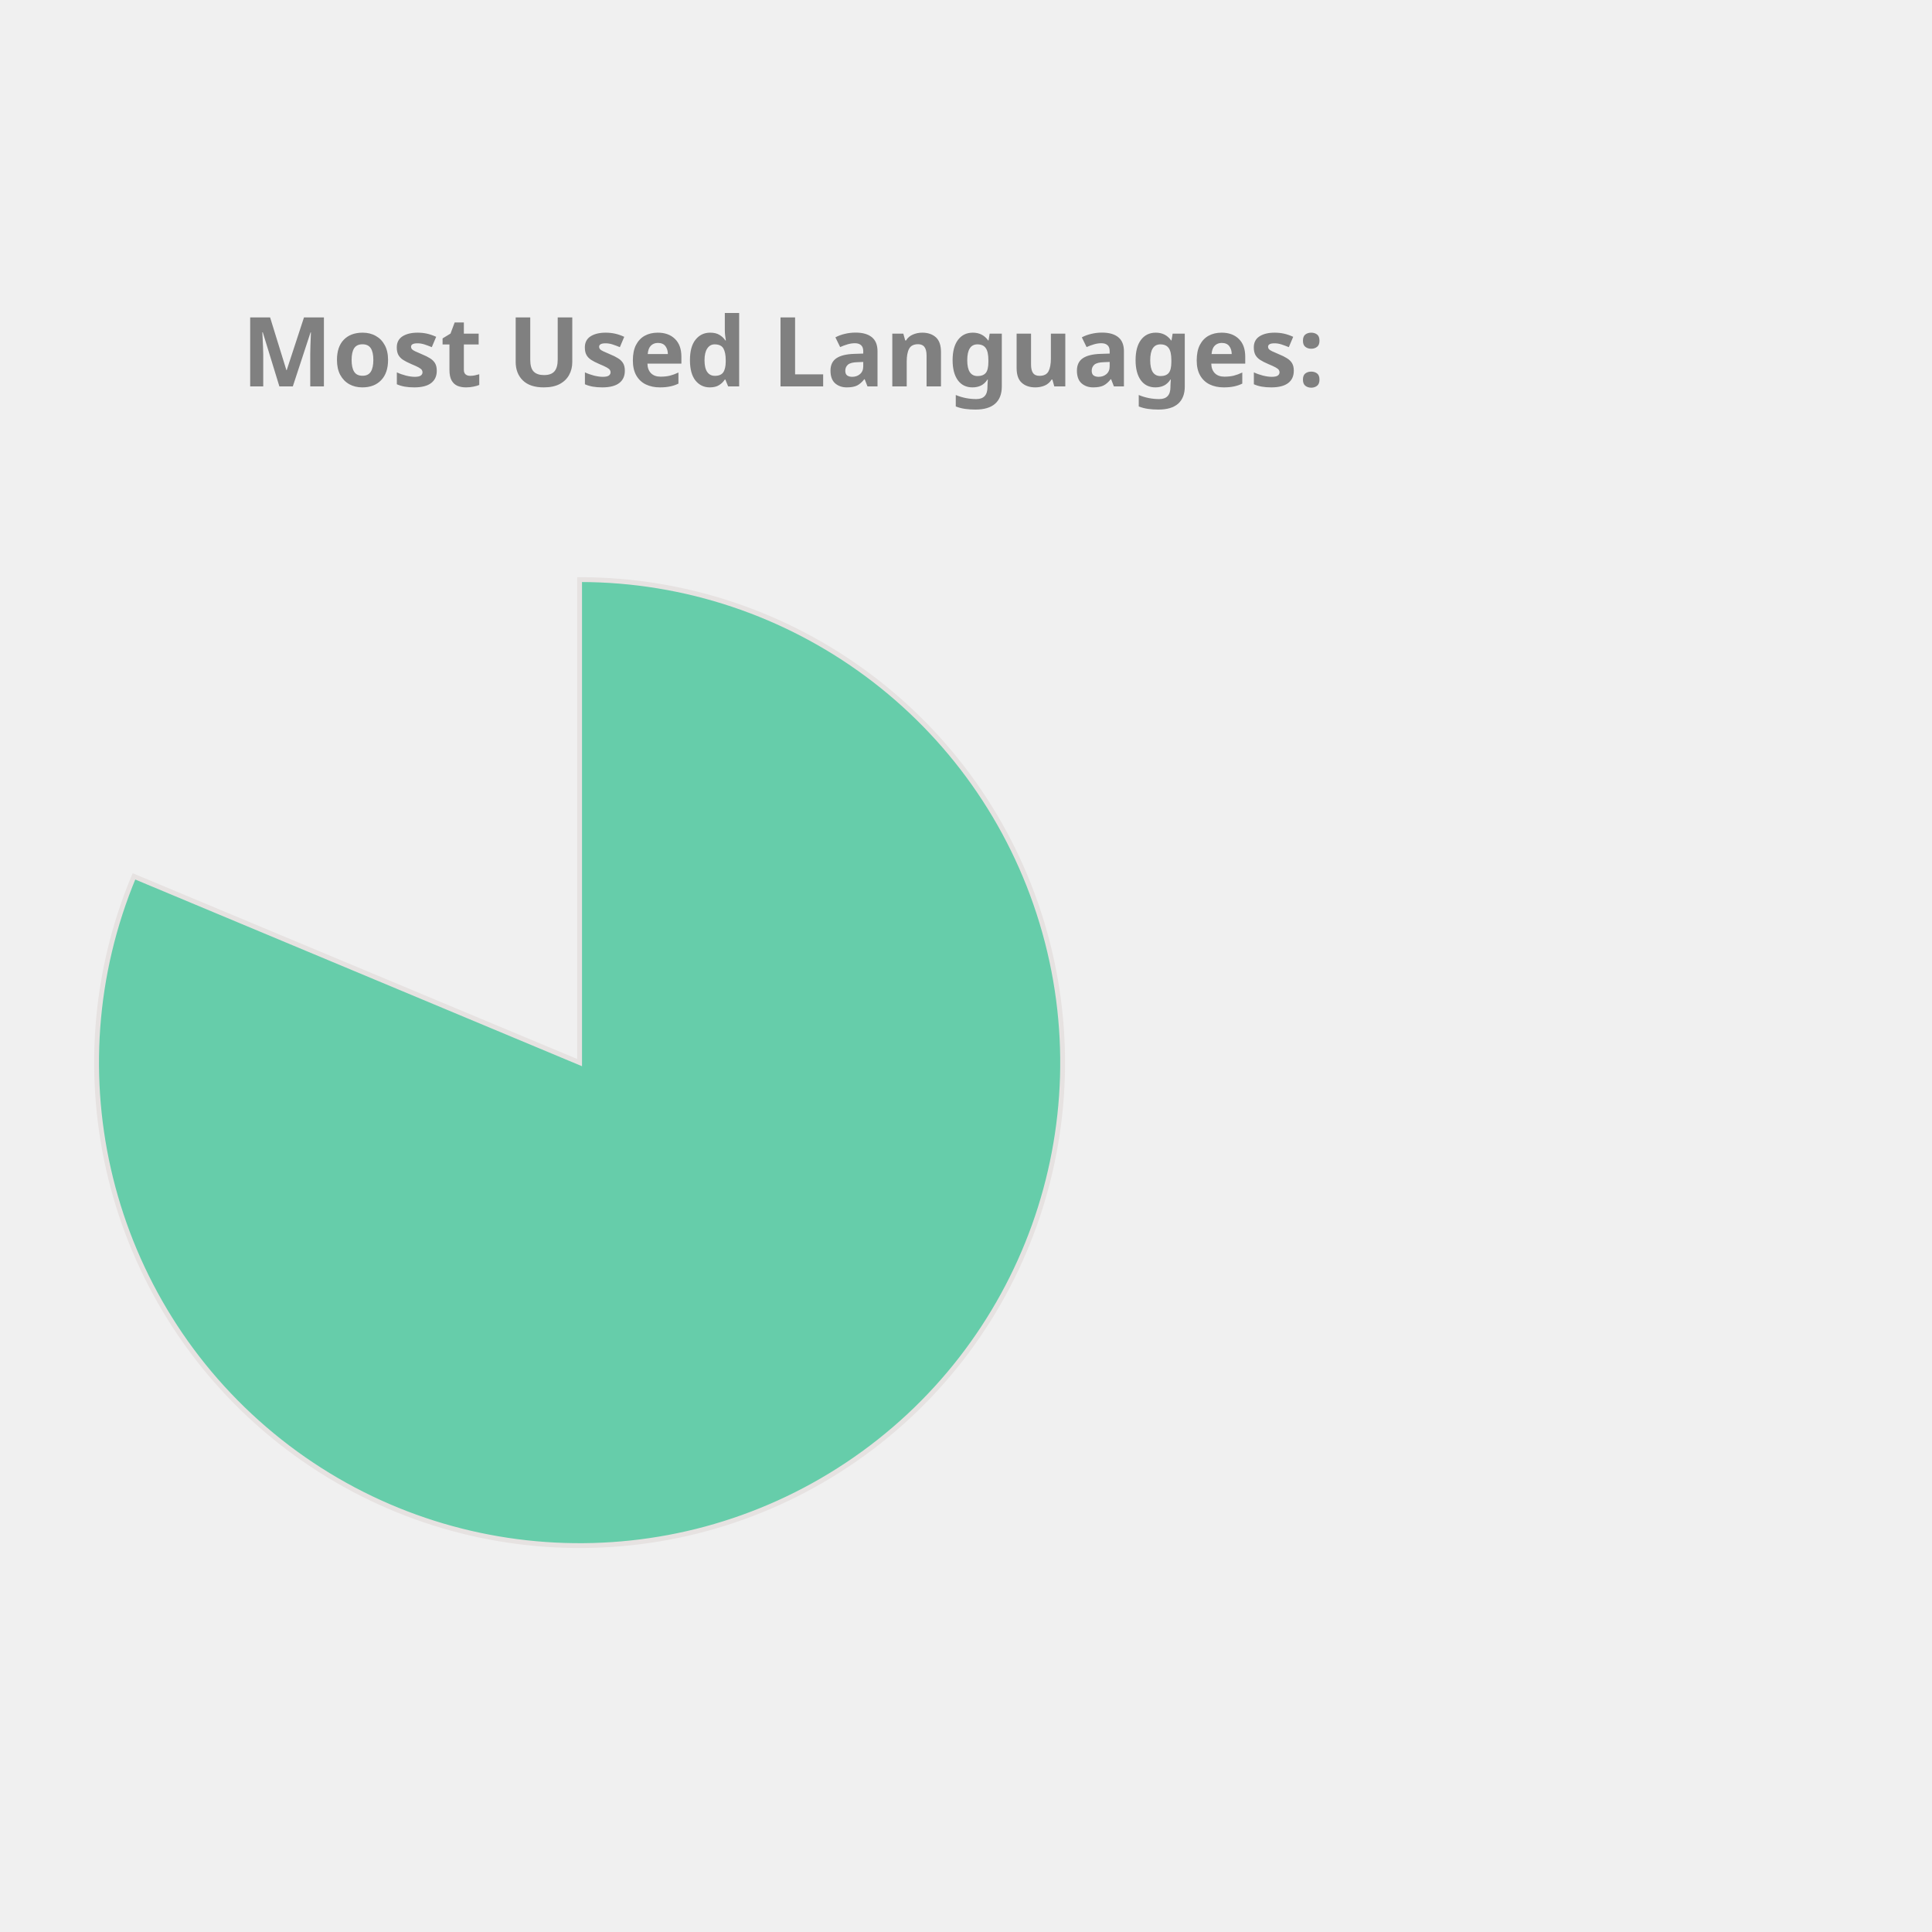
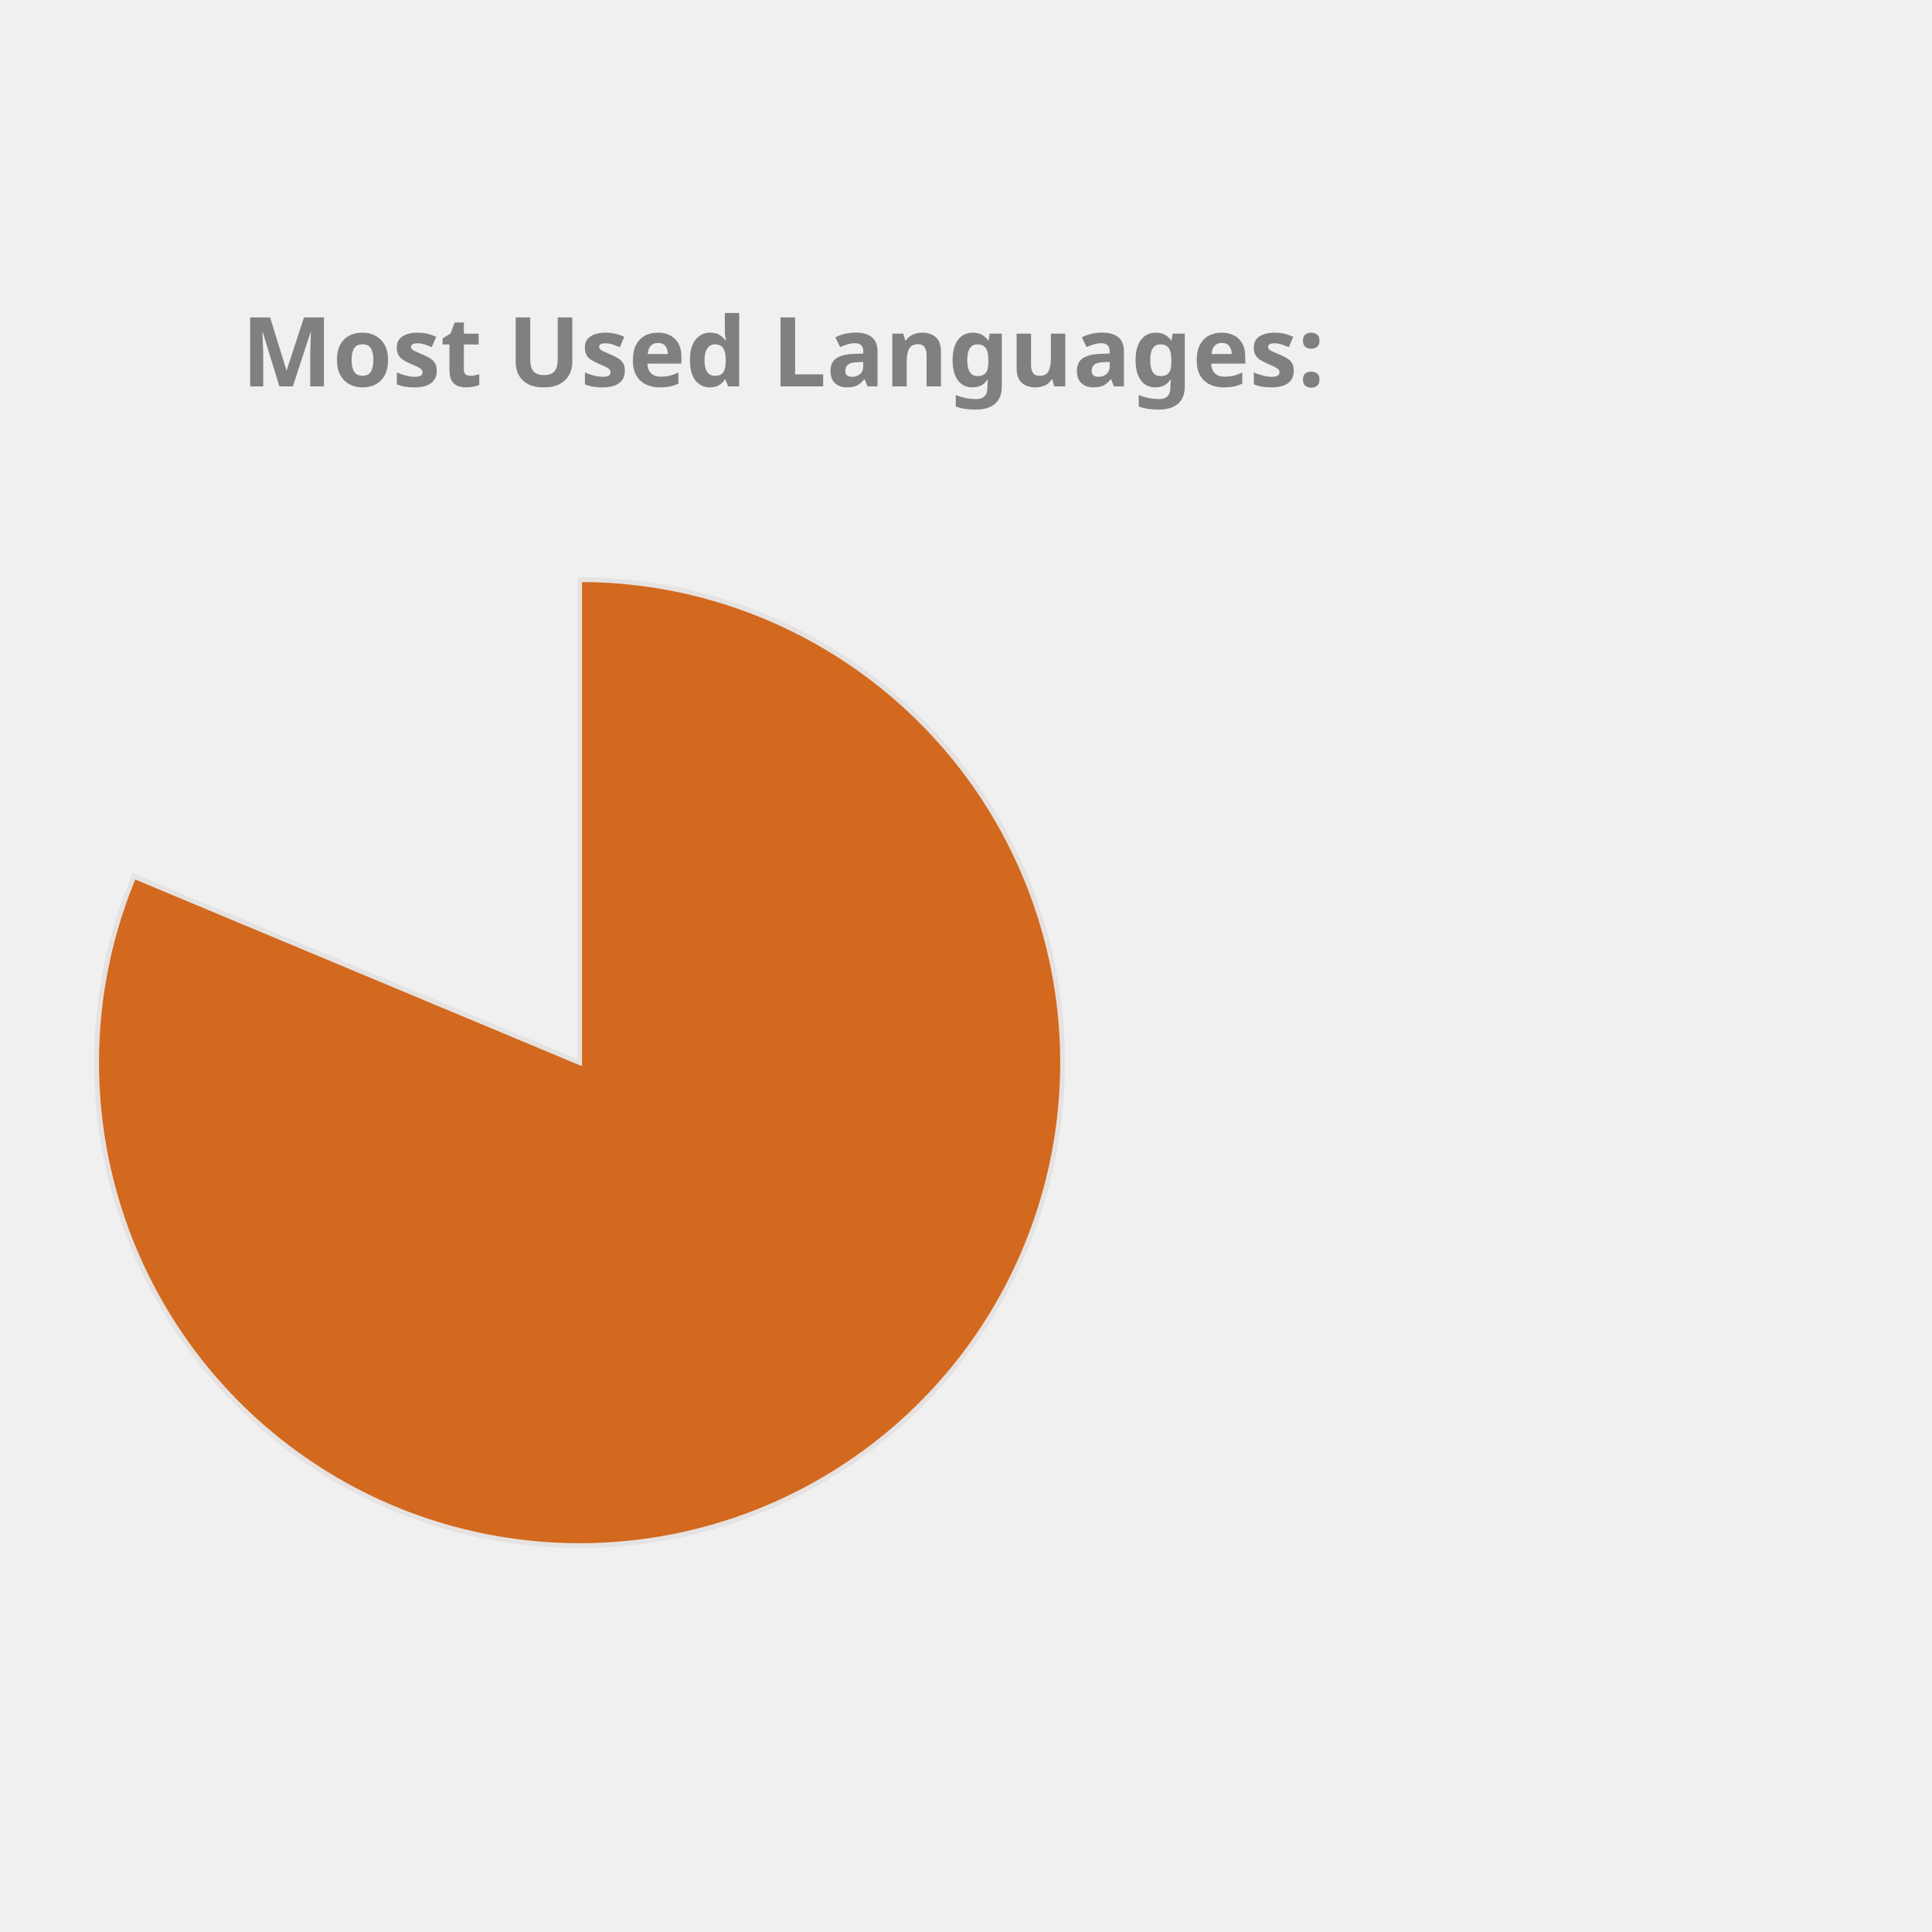
<svg xmlns="http://www.w3.org/2000/svg" height="350px" width="350px" viewBox="0 0 400 400">
  <style> 
        .label {
                font: bold 20px sans-serif;
                color: #404040;
                -webkit-text-stroke: 1px white;
        }

        path {
                stroke: #E6E2E1;
                stroke-width: 1px;
                transform: translate(60px, 100px);
        }

        .path_1 {
                animation: fadeIn 5s linear forwards;
        }

        .path_2 {
                transform: scale(0);
                animation: fadeIn 5s linear forwards 5s;
        }


        
        .path_3 {
                transform: scale(0);
                animation: fadeIn 5s linear forwards 10s;
        }


        .path_4 {
                transform: scale(0);
                animation: fadeIn 5s linear forwards 15s;
        }

        .path_5 {
                transform: scale(0);
                animation: fadeIn 5s linear forwards 20s;
        }

        .path_6 {
                transform: scale(0);
                animation: fadeIn 5s linear forwards 25s;
        }

        .path_7 {
                transform: scale(0);
                animation: fadeIn 5s linear forwards 30s;
        }

        .path_8 {
                transform: scale(0);
                animation: fadeIn 5s linear forwards 35s;
        }

        .path_9 {
                transform: scale(0);
                animation: fadeIn 5s linear forwards 40s;
        }

        .path_10 {
                transform: scale(0);
                animation: fadeIn 5s linear forwards 45s;
        }

        @keyframes fadeIn {
                0% {                        
                        transform: translate(250px, 300px) rotate(0deg) scale(0);
                        
                }
                50% {
                        transform: translate(150px, 220px) rotate(180deg) scale(0.5);
                        
                }
                
                100% {
                        transform: translate(60px, 120px) rotate(360deg) scale(1);
                        
                }
        }
        .txt_1 {
                opacity: 0;
                animation: txtShow 5s linear forwards 0s;
        }

        .txt_2 {
                opacity: 0;
                animation: txtShow 5s linear forwards 5s;
        }

        .txt_3 {
                opacity: 0;
                animation: txtShow 5s linear forwards 10s;
        }

        .txt_4 {
                opacity: 0;
                animation: txtShow 5s linear forwards 15s;
        }

        .txt_5 {
                opacity: 0;
                animation: txtShow 5s linear forwards 20s;
        }

        .txt_6 {
                opacity: 0;
                animation: txtShow 5s linear forwards 25s;
        }

        .txt_7 {
                opacity: 0;
                animation: txtShow 5s linear forwards 30s;
        }

        .txt_8 {
                opacity: 0;
                animation: txtShow 5s linear forwards 35s;
        }

        .txt_9 {
                opacity: 0;
                animation: txtShow 5s linear forwards 40s;
        }

        .txt_10 {
                opacity: 0;
                animation: txtShow 5s linear forwards 45s;
        }

        @keyframes txtShow {
                0% {                        
                        opacity: 0;
                        transform: translate(0px, 0px) scale(0);
                }
                100% {
                        opacity: 1;
                        transform: translate(0px, 0px) scale(1);
                        
                }
        }
</style>
-   <path class="path_1" d="M 60,120 L 60,20 A 100,100 0 1 1 -32.267,81.442 Z" fill="MediumAquaMarine" stroke="#fff" stroke-width="2" />
-   <text class="txt_1" x="260" y="150" fill="MediumAquaMarine" stroke="MediumAquaMarine" stroke-width="1">Jupyter Notebook</text>
-   <path class="path_2" d="M 60,120 L -32.267,81.442 A 100,100 0 0 1 -12.031,50.635 Z" fill="DarkKhaki" stroke="#fff" stroke-width="2" />
-   <text class="txt_2" x="260" y="170" fill="DarkKhaki" stroke="DarkKhaki" stroke-width="1">C++</text>
-   <path class="path_3" d="M 60,120 L -12.031,50.635 A 100,100 0 0 1 12.93,31.771 Z" fill="Pink" stroke="#fff" stroke-width="2" />
-   <text class="txt_3" x="260" y="190" fill="Pink" stroke="Pink" stroke-width="1">JavaScript</text>
-   <path class="path_4" d="M 60,120 L 12.93,31.771 A 100,100 0 0 1 32.101,23.971 Z" fill="Gold" stroke="#fff" stroke-width="2" />
-   <text class="txt_4" x="260" y="210" fill="Gold" stroke="Gold" stroke-width="1">Python</text>
-   <path class="path_5" d="M 60,120 L 32.101,23.971 A 100,100 0 0 1 44.977,21.135 Z" fill="Orange" stroke="#fff" stroke-width="2" />
-   <text class="txt_5" x="260" y="230" fill="Orange" stroke="Orange" stroke-width="1">C</text>
-   <path class="path_6" d="M 60,120 L 44.977,21.135 A 100,100 0 0 1 54.348,20.16 Z" fill="Tomato" stroke="#fff" stroke-width="2" />
-   <text class="txt_6" x="260" y="250" fill="Tomato" stroke="Tomato" stroke-width="1">Java</text>
-   <path class="path_7" d="M 60,120 L 54.348,20.16 A 100,100 0 0 1 56.859,20.049 Z" fill="RoyalBlue" stroke="#fff" stroke-width="2" />
-   <text class="txt_7" x="260" y="270" fill="RoyalBlue" stroke="RoyalBlue" stroke-width="1">HTML</text>
-   <path class="path_8" d="M 60,120 L 56.859,20.049 A 100,100 0 0 1 58.743,20.008 Z" fill="CornflowerBlue" stroke="#fff" stroke-width="2" />
-   <text class="txt_8" x="260" y="290" fill="CornflowerBlue" stroke="CornflowerBlue" stroke-width="1">Shell</text>
-   <path class="path_9" d="M 60,120 L 58.743,20.008 A 100,100 0 0 1 59.372,20.002 Z" fill="Chocolate" stroke="#fff" stroke-width="2" />
-   <text class="txt_9" x="260" y="310" fill="Chocolate" stroke="Chocolate" stroke-width="1">SCSS</text>
-   <path class="path_10" d="M 60,120 L 59.372,20.002 A 100,100 0 0 1 60,20 Z" fill="Orchid" stroke="#fff" stroke-width="2" />
-   <text class="txt_10" x="260" y="330" fill="Orchid" stroke="Orchid" stroke-width="1">CSS</text>
+   <path class="path_1" d="M 60,120 L 60,20 A 100,100 0 1 1 -32.267,81.442 Z" fill="Chocolate" stroke="#fff" stroke-width="2" />
+   <text class="txt_1" x="260" y="150" fill="Chocolate" stroke="Chocolate" stroke-width="1">Jupyter Notebook</text>
+   <path class="path_2" d="M 60,120 L -32.267,81.442 A 100,100 0 0 1 -12.031,50.635 Z" fill="Coral" stroke="#fff" stroke-width="2" />
+   <text class="txt_2" x="260" y="170" fill="Coral" stroke="Coral" stroke-width="1">C++</text>
+   <path class="path_3" d="M 60,120 L -12.031,50.635 A 100,100 0 0 1 12.93,31.771 Z" fill="LightSeaGreen" stroke="#fff" stroke-width="2" />
+   <text class="txt_3" x="260" y="190" fill="LightSeaGreen" stroke="LightSeaGreen" stroke-width="1">JavaScript</text>
+   <path class="path_4" d="M 60,120 L 12.93,31.771 A 100,100 0 0 1 32.101,23.971 Z" fill="Orange" stroke="#fff" stroke-width="2" />
+   <text class="txt_4" x="260" y="210" fill="Orange" stroke="Orange" stroke-width="1">Python</text>
+   <path class="path_5" d="M 60,120 L 32.101,23.971 A 100,100 0 0 1 44.977,21.135 Z" fill="Tan" stroke="#fff" stroke-width="2" />
+   <text class="txt_5" x="260" y="230" fill="Tan" stroke="Tan" stroke-width="1">C</text>
+   <path class="path_6" d="M 60,120 L 44.977,21.135 A 100,100 0 0 1 54.348,20.16 Z" fill="MediumAquaMarine" stroke="#fff" stroke-width="2" />
+   <text class="txt_6" x="260" y="250" fill="MediumAquaMarine" stroke="MediumAquaMarine" stroke-width="1">Java</text>
+   <path class="path_7" d="M 60,120 L 54.348,20.16 A 100,100 0 0 1 56.859,20.049 Z" fill="MediumTurquoise" stroke="#fff" stroke-width="2" />
+   <text class="txt_7" x="260" y="270" fill="MediumTurquoise" stroke="MediumTurquoise" stroke-width="1">HTML</text>
+   <path class="path_8" d="M 60,120 L 56.859,20.049 A 100,100 0 0 1 58.743,20.008 Z" fill="RoyalBlue" stroke="#fff" stroke-width="2" />
+   <text class="txt_8" x="260" y="290" fill="RoyalBlue" stroke="RoyalBlue" stroke-width="1">Shell</text>
+   <path class="path_9" d="M 60,120 L 58.743,20.008 A 100,100 0 0 1 59.372,20.002 Z" fill="Orchid" stroke="#fff" stroke-width="2" />
+   <text class="txt_9" x="260" y="310" fill="Orchid" stroke="Orchid" stroke-width="1">SCSS</text>
+   <path class="path_10" d="M 60,120 L 59.372,20.002 A 100,100 0 0 1 60,20 Z" fill="Gold" stroke="#fff" stroke-width="2" />
+   <text class="txt_10" x="260" y="330" fill="Gold" stroke="Gold" stroke-width="1">CSS</text>
  <g class="label">
    <text x="50" y="80" fill="grey">Most Used Languages:</text>
  </g>
</svg>
